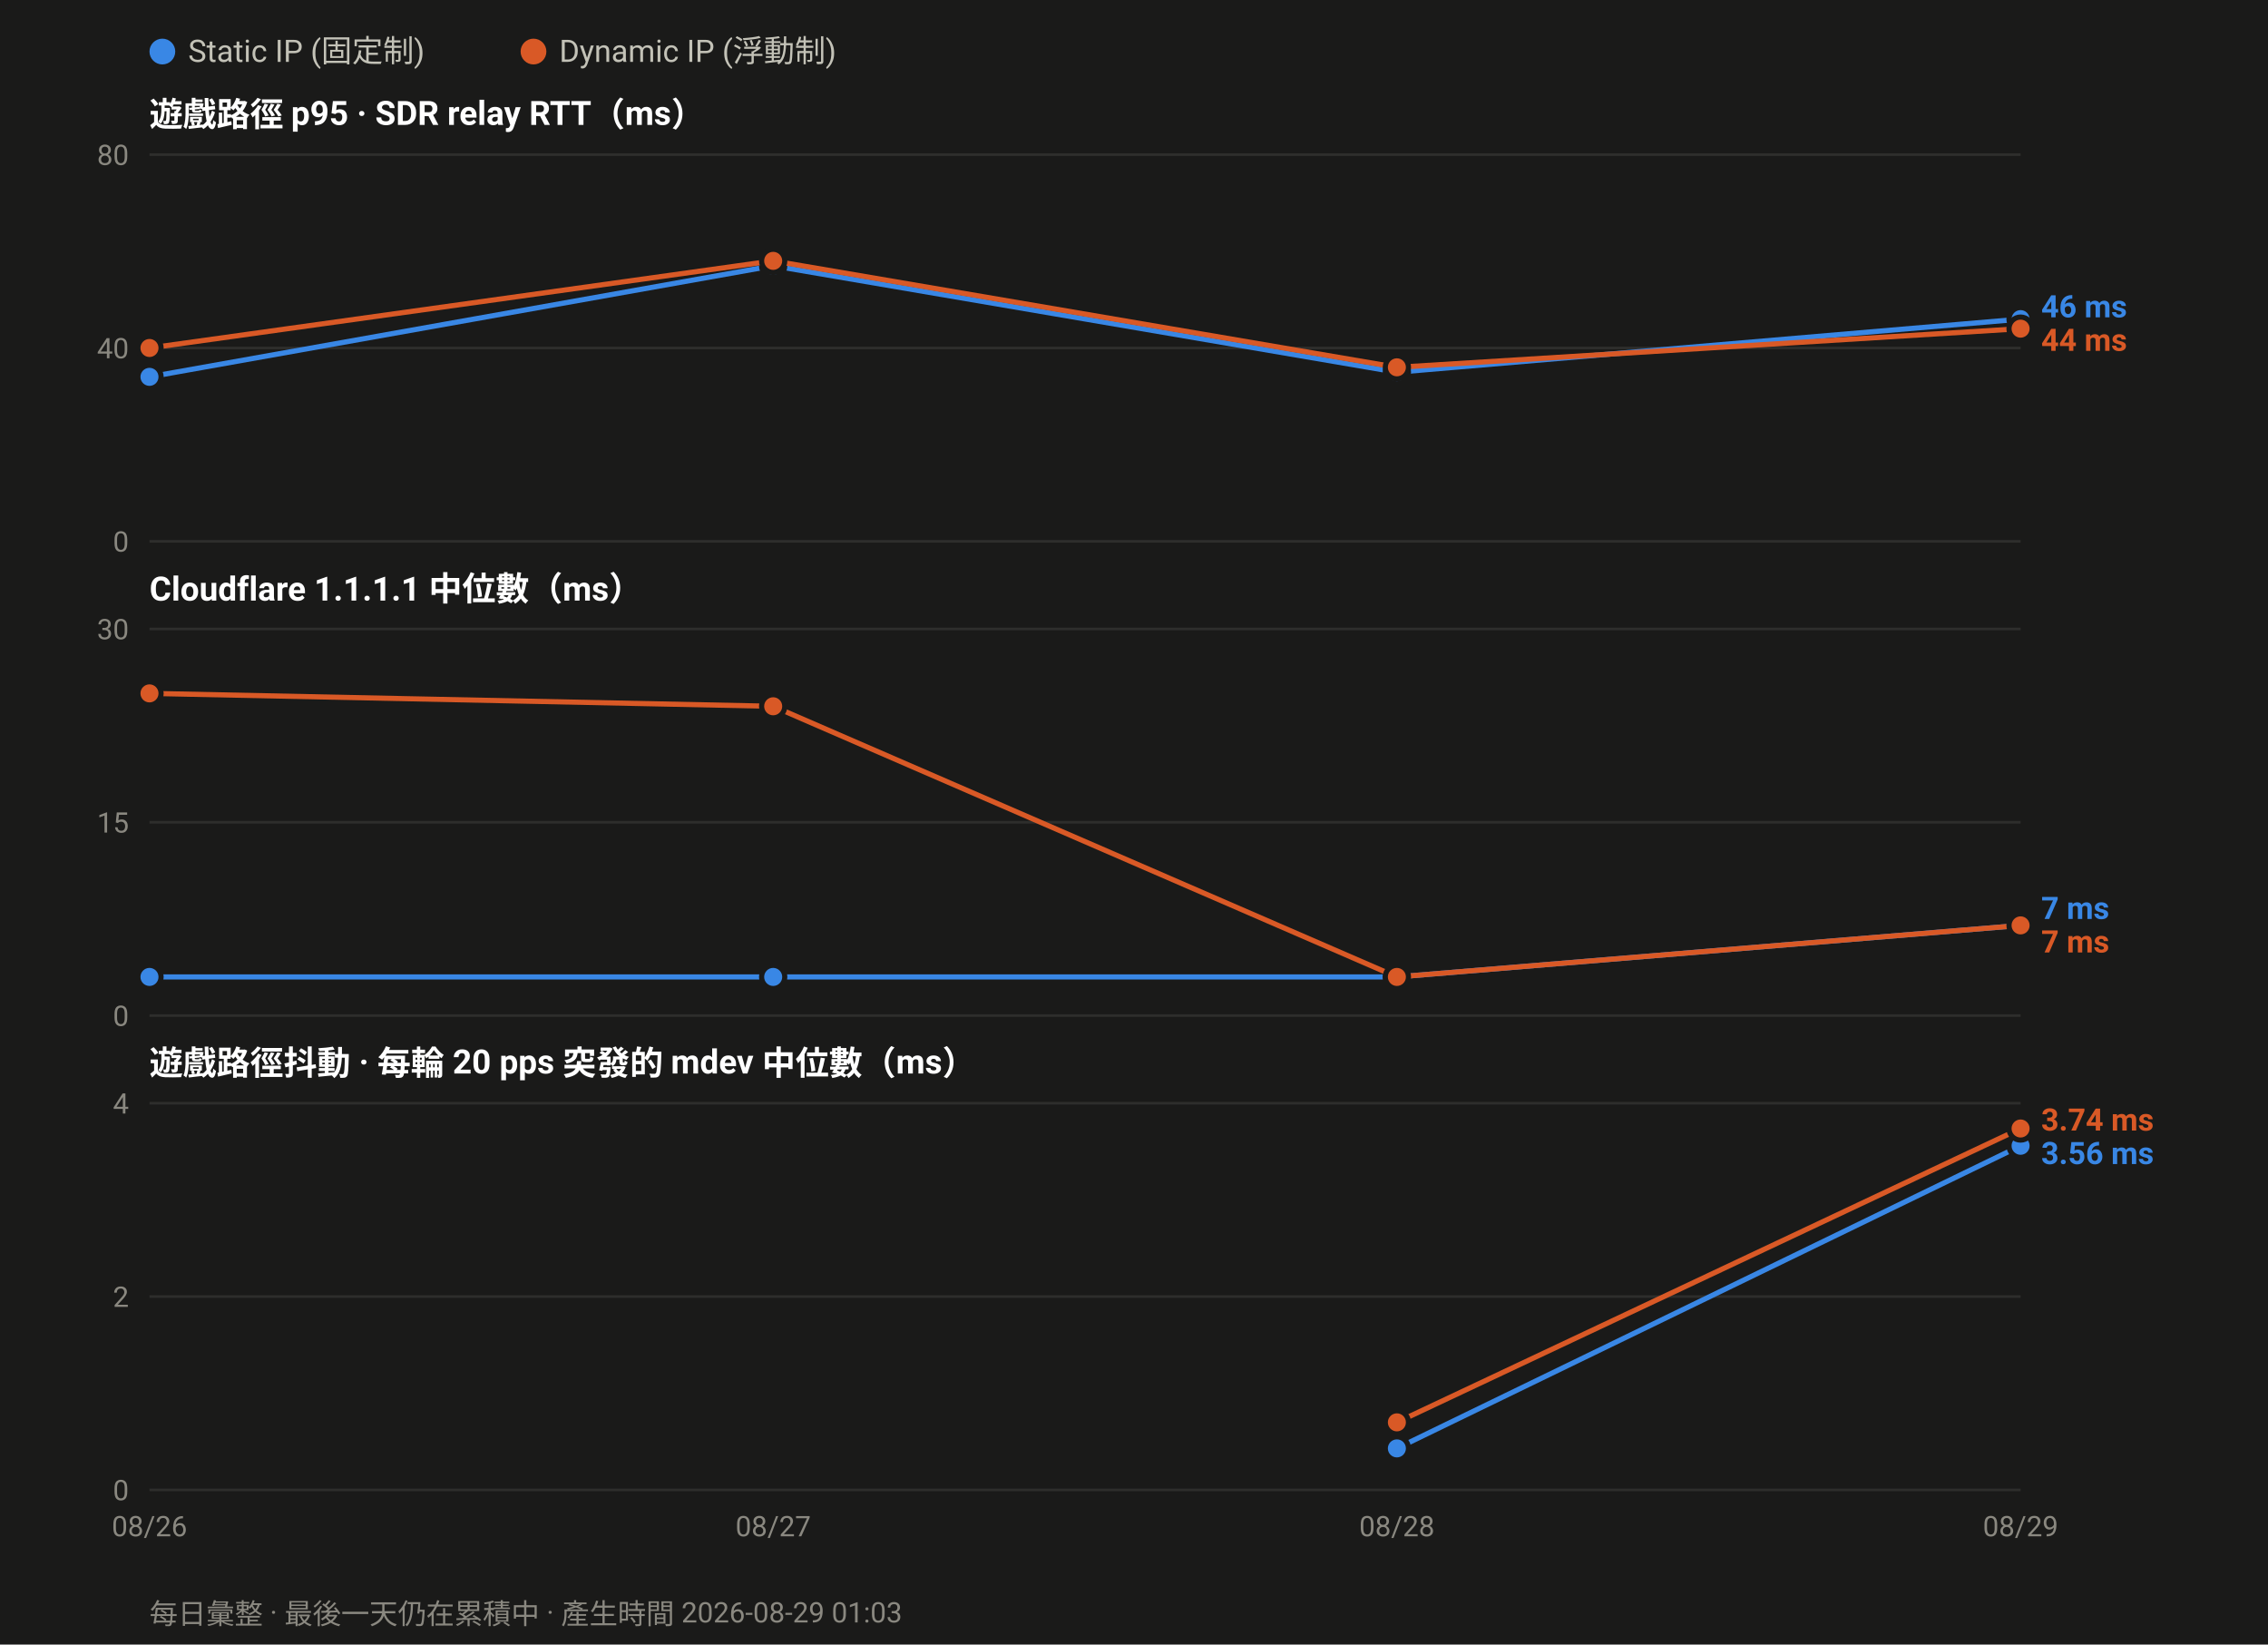
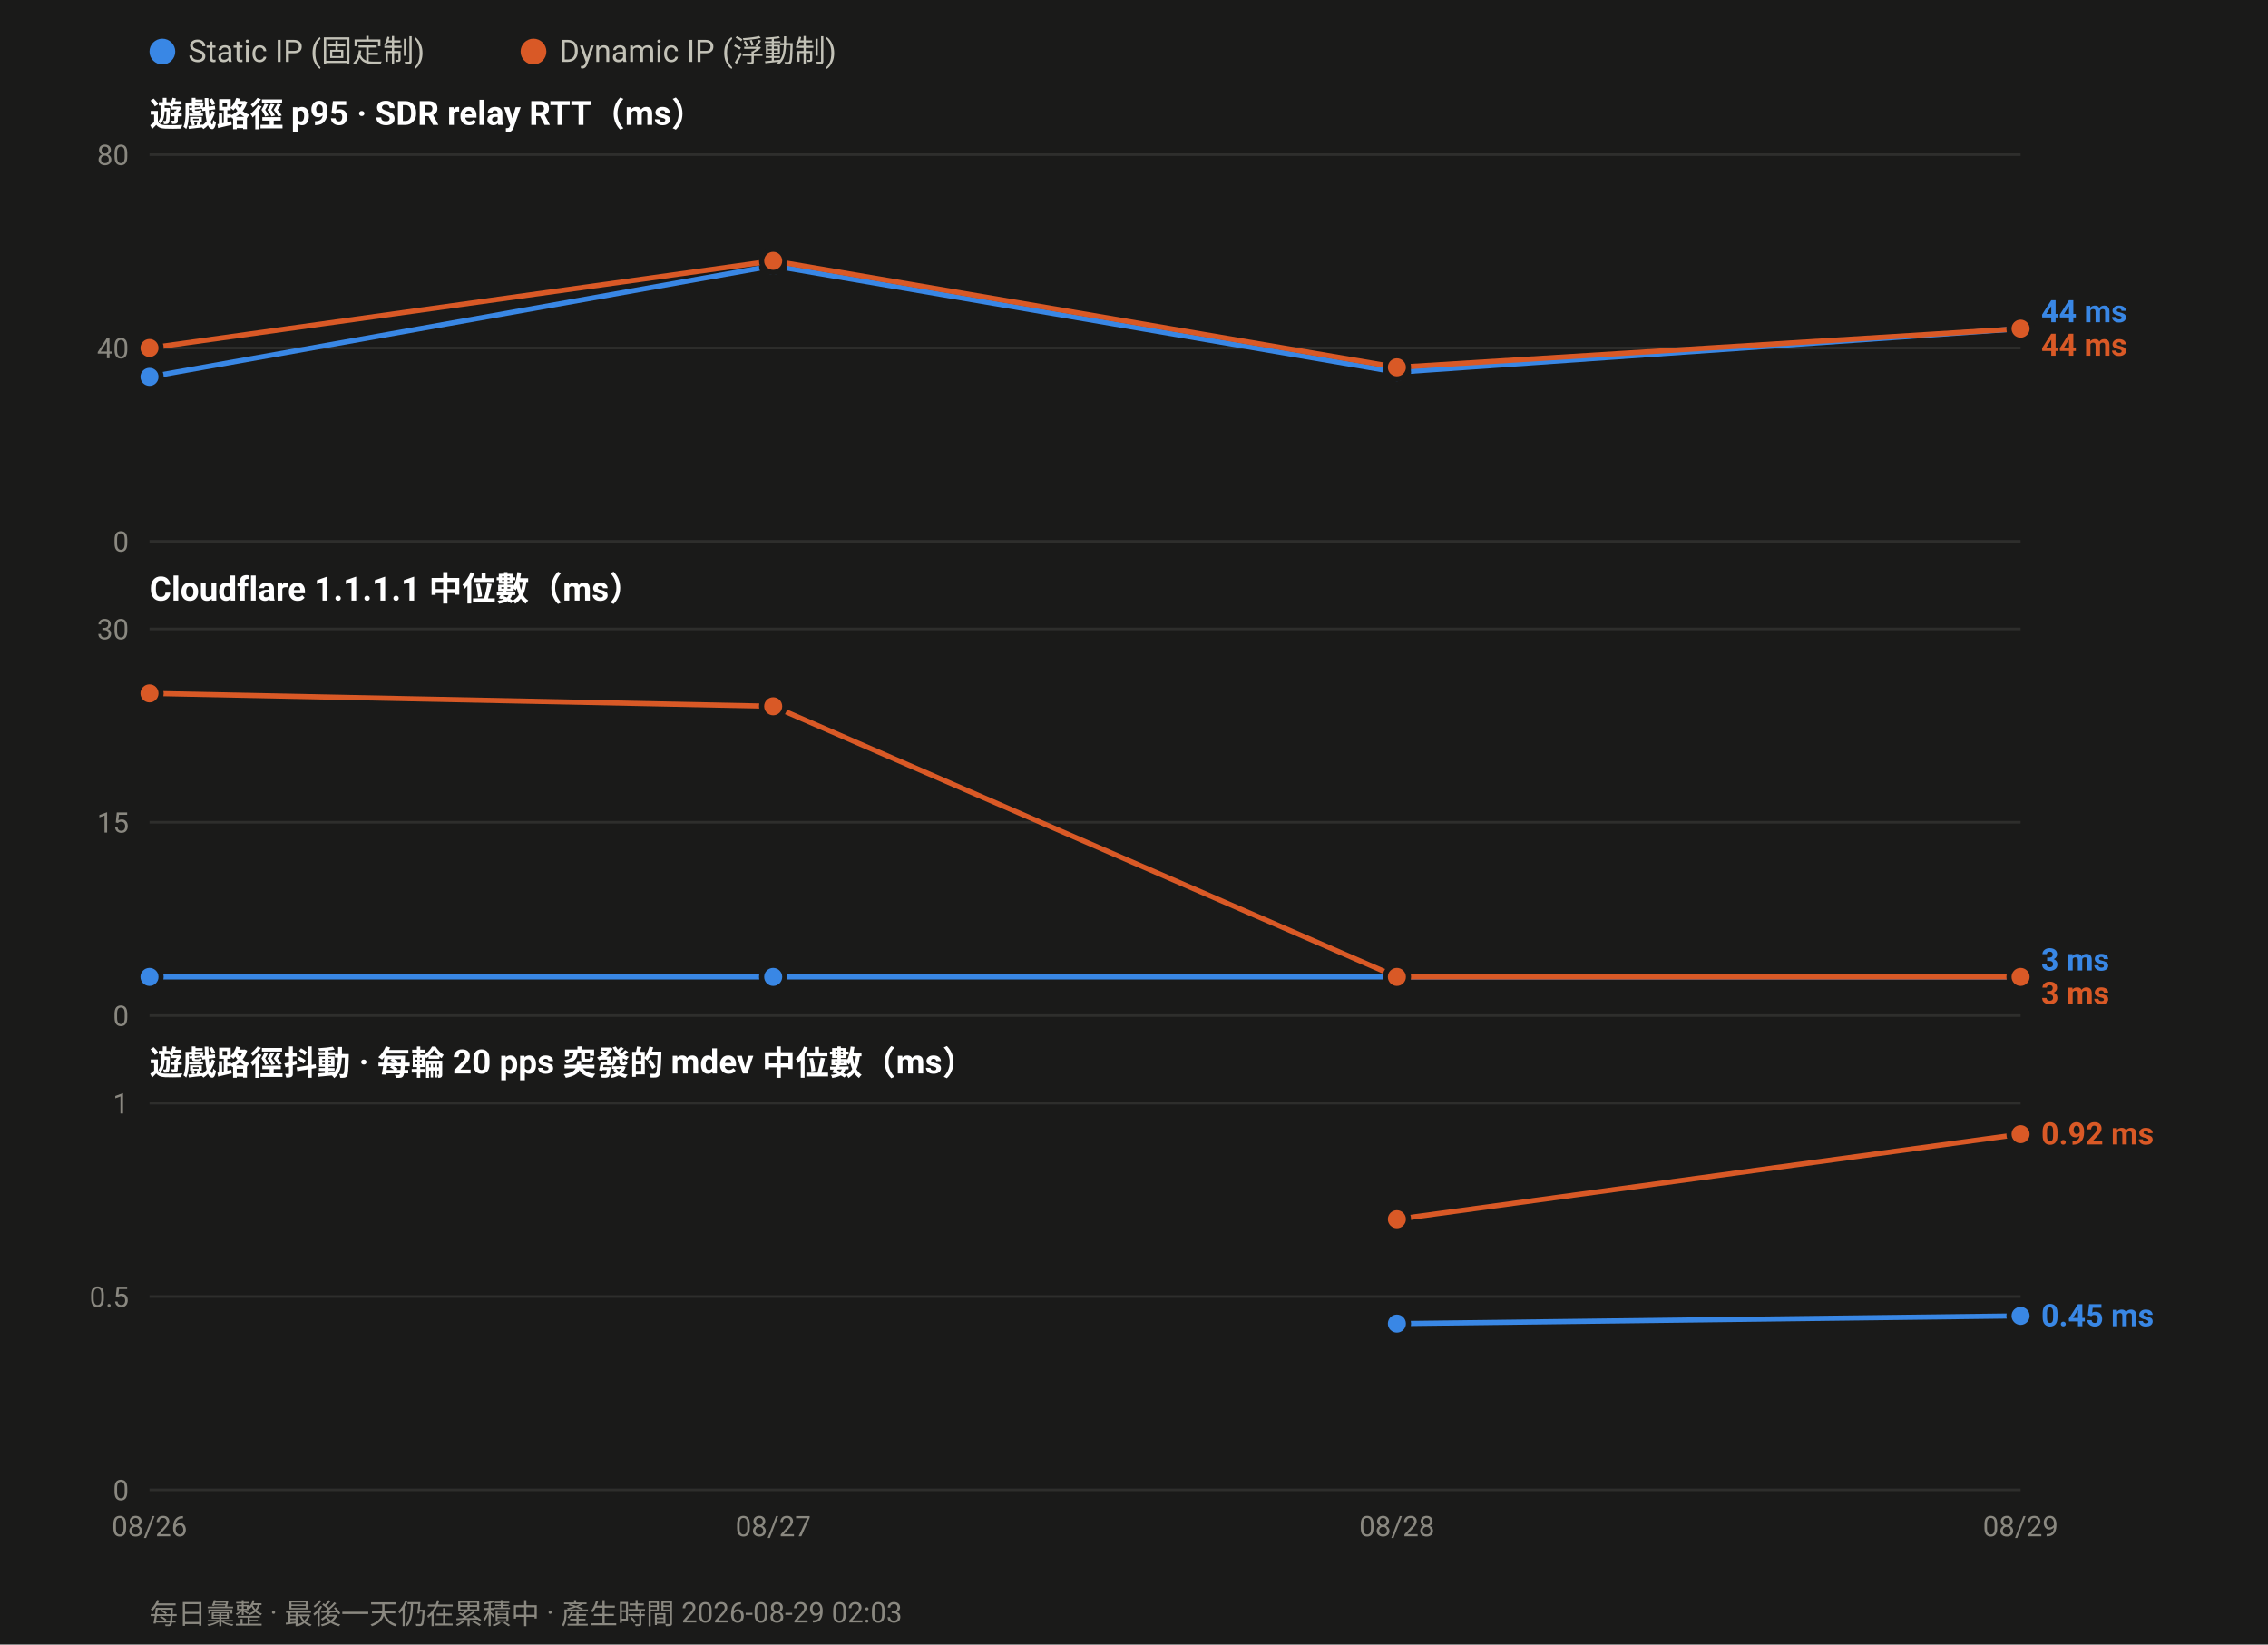
<svg xmlns="http://www.w3.org/2000/svg" width="880" height="638" viewBox="0 0 880 638" font-family="ui-sans-serif,-apple-system,Segoe UI,Roboto,Helvetica,Arial,sans-serif">
  <rect width="880" height="638" fill="#1a1a19" />
  <circle cx="63.0" cy="20" r="5" fill="#3987e5" />
  <text x="73.0" y="24" font-size="12" fill="#c3c2b7">Static IP (固定制)</text>
  <circle cx="207.0" cy="20" r="5" fill="#d95926" />
  <text x="217.0" y="24" font-size="12" fill="#c3c2b7">Dynamic IP (浮動制)</text>
  <text x="58" y="49.0" font-size="13" font-weight="600" fill="#ffffff">遊戲路徑 p95 · SDR relay RTT（ms）</text>
  <line x1="58" y1="210.0" x2="784.0" y2="210.0" stroke="#2e2e2c" stroke-width="1" />
  <text x="50" y="214.0" font-size="11" text-anchor="end" fill="#8a8880">0</text>
  <line x1="58" y1="135.0" x2="784.0" y2="135.0" stroke="#2e2e2c" stroke-width="1" />
  <text x="50" y="139.0" font-size="11" text-anchor="end" fill="#8a8880">40</text>
  <line x1="58" y1="60.0" x2="784.0" y2="60.0" stroke="#2e2e2c" stroke-width="1" />
  <text x="50" y="64.0" font-size="11" text-anchor="end" fill="#8a8880">80</text>
-   <polyline fill="none" stroke="#3987e5" stroke-width="2" stroke-linejoin="round" points="58.0,146.2 300.0,103.1 542.0,144.4 784.0,123.8" />
+   <polyline fill="none" stroke="#3987e5" stroke-width="2" stroke-linejoin="round" points="58.0,146.2 300.0,103.1 542.0,144.4 784.0,127.5" />
  <circle cx="58.0" cy="146.2" r="4.5" fill="#3987e5" stroke="#1a1a19" stroke-width="2" />
  <circle cx="300.0" cy="103.1" r="4.5" fill="#3987e5" stroke="#1a1a19" stroke-width="2" />
  <circle cx="542.0" cy="144.4" r="4.5" fill="#3987e5" stroke="#1a1a19" stroke-width="2" />
-   <circle cx="784.0" cy="123.8" r="4.5" fill="#3987e5" stroke="#1a1a19" stroke-width="2" />
+   <circle cx="784.0" cy="127.5" r="4.5" fill="#3987e5" stroke="#1a1a19" stroke-width="2" />
  <polyline fill="none" stroke="#d95926" stroke-width="2" stroke-linejoin="round" points="58.0,135.0 300.0,101.2 542.0,142.5 784.0,127.5" />
  <circle cx="58.0" cy="135.0" r="4.5" fill="#d95926" stroke="#1a1a19" stroke-width="2" />
  <circle cx="300.0" cy="101.2" r="4.5" fill="#d95926" stroke="#1a1a19" stroke-width="2" />
  <circle cx="542.0" cy="142.5" r="4.5" fill="#d95926" stroke="#1a1a19" stroke-width="2" />
  <circle cx="784.0" cy="127.5" r="4.5" fill="#d95926" stroke="#1a1a19" stroke-width="2" />
-   <text x="792.0" y="123.1" font-size="12" font-weight="600" fill="#3987e5">46 ms</text>
-   <text x="792.0" y="136.1" font-size="12" font-weight="600" fill="#d95926">44 ms</text>
+   <text x="792.0" y="125.0" font-size="12" font-weight="600" fill="#3987e5">44 ms</text>
+   <text x="792.0" y="138.0" font-size="12" font-weight="600" fill="#d95926">44 ms</text>
  <text x="58" y="233.0" font-size="13" font-weight="600" fill="#ffffff">Cloudflare 1.1.1.1 中位數（ms）</text>
  <line x1="58" y1="394.0" x2="784.0" y2="394.0" stroke="#2e2e2c" stroke-width="1" />
  <text x="50" y="398.0" font-size="11" text-anchor="end" fill="#8a8880">0</text>
  <line x1="58" y1="319.0" x2="784.0" y2="319.0" stroke="#2e2e2c" stroke-width="1" />
  <text x="50" y="323.0" font-size="11" text-anchor="end" fill="#8a8880">15</text>
  <line x1="58" y1="244.0" x2="784.0" y2="244.0" stroke="#2e2e2c" stroke-width="1" />
  <text x="50" y="248.0" font-size="11" text-anchor="end" fill="#8a8880">30</text>
-   <polyline fill="none" stroke="#3987e5" stroke-width="2" stroke-linejoin="round" points="58.0,379.0 300.0,379.0 542.0,379.0 784.0,359.0" />
+   <polyline fill="none" stroke="#3987e5" stroke-width="2" stroke-linejoin="round" points="58.0,379.0 300.0,379.0 542.0,379.0 784.0,379.0" />
  <circle cx="58.0" cy="379.0" r="4.5" fill="#3987e5" stroke="#1a1a19" stroke-width="2" />
  <circle cx="300.0" cy="379.0" r="4.5" fill="#3987e5" stroke="#1a1a19" stroke-width="2" />
  <circle cx="542.0" cy="379.0" r="4.5" fill="#3987e5" stroke="#1a1a19" stroke-width="2" />
-   <circle cx="784.0" cy="359.0" r="4.5" fill="#3987e5" stroke="#1a1a19" stroke-width="2" />
-   <polyline fill="none" stroke="#d95926" stroke-width="2" stroke-linejoin="round" points="58.0,269.0 300.0,274.0 542.0,379.0 784.0,359.0" />
+   <circle cx="784.0" cy="379.0" r="4.5" fill="#3987e5" stroke="#1a1a19" stroke-width="2" />
+   <polyline fill="none" stroke="#d95926" stroke-width="2" stroke-linejoin="round" points="58.0,269.0 300.0,274.0 542.0,379.0 784.0,379.0" />
  <circle cx="58.0" cy="269.0" r="4.5" fill="#d95926" stroke="#1a1a19" stroke-width="2" />
  <circle cx="300.0" cy="274.0" r="4.5" fill="#d95926" stroke="#1a1a19" stroke-width="2" />
  <circle cx="542.0" cy="379.0" r="4.5" fill="#d95926" stroke="#1a1a19" stroke-width="2" />
-   <circle cx="784.0" cy="359.0" r="4.5" fill="#d95926" stroke="#1a1a19" stroke-width="2" />
-   <text x="792.0" y="356.5" font-size="12" font-weight="600" fill="#3987e5">7 ms</text>
-   <text x="792.0" y="369.5" font-size="12" font-weight="600" fill="#d95926">7 ms</text>
+   <circle cx="784.0" cy="379.0" r="4.5" fill="#d95926" stroke="#1a1a19" stroke-width="2" />
+   <text x="792.0" y="376.5" font-size="12" font-weight="600" fill="#3987e5">3 ms</text>
+   <text x="792.0" y="389.5" font-size="12" font-weight="600" fill="#d95926">3 ms</text>
  <text x="58" y="417.0" font-size="13" font-weight="600" fill="#ffffff">遊戲路徑抖動 · 每輪 20 pps 突發的 mdev 中位數（ms）</text>
  <line x1="58" y1="578.0" x2="784.0" y2="578.0" stroke="#2e2e2c" stroke-width="1" />
  <text x="50" y="582.0" font-size="11" text-anchor="end" fill="#8a8880">0</text>
  <line x1="58" y1="503.0" x2="784.0" y2="503.0" stroke="#2e2e2c" stroke-width="1" />
-   <text x="50" y="507.0" font-size="11" text-anchor="end" fill="#8a8880">2</text>
+   <text x="50" y="507.0" font-size="11" text-anchor="end" fill="#8a8880">0.5</text>
  <line x1="58" y1="428.0" x2="784.0" y2="428.0" stroke="#2e2e2c" stroke-width="1" />
-   <text x="50" y="432.0" font-size="11" text-anchor="end" fill="#8a8880">4</text>
-   <polyline fill="none" stroke="#3987e5" stroke-width="2" stroke-linejoin="round" points="542.0,561.9 784.0,444.5" />
-   <circle cx="542.0" cy="561.9" r="4.5" fill="#3987e5" stroke="#1a1a19" stroke-width="2" />
-   <circle cx="784.0" cy="444.5" r="4.5" fill="#3987e5" stroke="#1a1a19" stroke-width="2" />
-   <polyline fill="none" stroke="#d95926" stroke-width="2" stroke-linejoin="round" points="542.0,551.8 784.0,437.8" />
-   <circle cx="542.0" cy="551.8" r="4.5" fill="#d95926" stroke="#1a1a19" stroke-width="2" />
-   <circle cx="784.0" cy="437.8" r="4.5" fill="#d95926" stroke="#1a1a19" stroke-width="2" />
-   <text x="792.0" y="438.6" font-size="12" font-weight="600" fill="#d95926">3.74 ms</text>
-   <text x="792.0" y="451.6" font-size="12" font-weight="600" fill="#3987e5">3.56 ms</text>
+   <text x="50" y="432.0" font-size="11" text-anchor="end" fill="#8a8880">1</text>
+   <polyline fill="none" stroke="#3987e5" stroke-width="2" stroke-linejoin="round" points="542.0,513.5 784.0,510.5" />
+   <circle cx="542.0" cy="513.5" r="4.5" fill="#3987e5" stroke="#1a1a19" stroke-width="2" />
+   <circle cx="784.0" cy="510.5" r="4.5" fill="#3987e5" stroke="#1a1a19" stroke-width="2" />
+   <polyline fill="none" stroke="#d95926" stroke-width="2" stroke-linejoin="round" points="542.0,473.0 784.0,440.0" />
+   <circle cx="542.0" cy="473.0" r="4.5" fill="#d95926" stroke="#1a1a19" stroke-width="2" />
+   <circle cx="784.0" cy="440.0" r="4.5" fill="#d95926" stroke="#1a1a19" stroke-width="2" />
+   <text x="792.0" y="444.0" font-size="12" font-weight="600" fill="#d95926">0.92 ms</text>
+   <text x="792.0" y="514.5" font-size="12" font-weight="600" fill="#3987e5">0.45 ms</text>
  <text x="58.0" y="596.0" font-size="11" text-anchor="middle" fill="#8a8880">08/26</text>
  <text x="300.0" y="596.0" font-size="11" text-anchor="middle" fill="#8a8880">08/27</text>
  <text x="542.0" y="596.0" font-size="11" text-anchor="middle" fill="#8a8880">08/28</text>
  <text x="784.0" y="596.0" font-size="11" text-anchor="middle" fill="#8a8880">08/29</text>
-   <text x="58" y="630" font-size="11" fill="#8a8880">每日彙整 · 最後一天仍在累積中 · 產生時間 2026-08-29 01:03</text>
+   <text x="58" y="630" font-size="11" fill="#8a8880">每日彙整 · 最後一天仍在累積中 · 產生時間 2026-08-29 02:03</text>
</svg>
